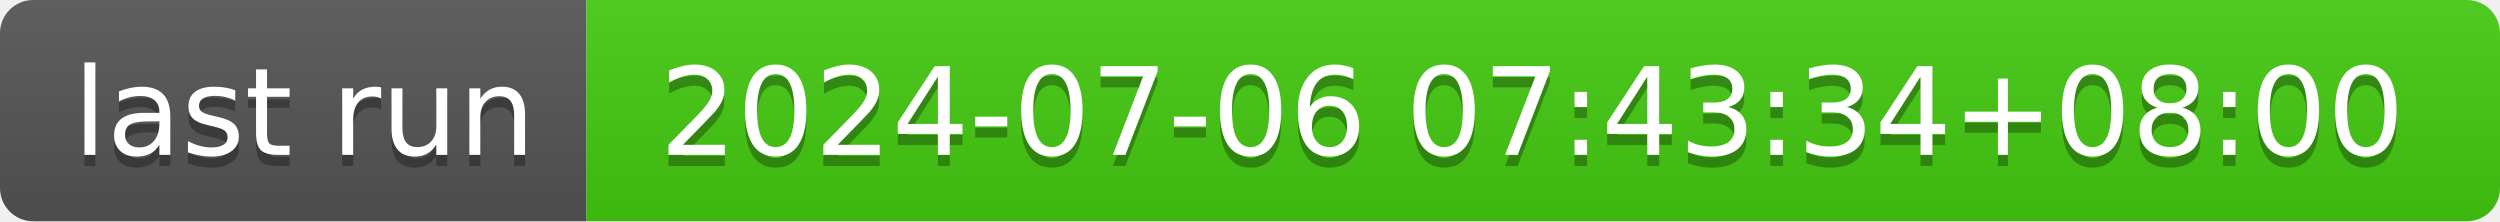
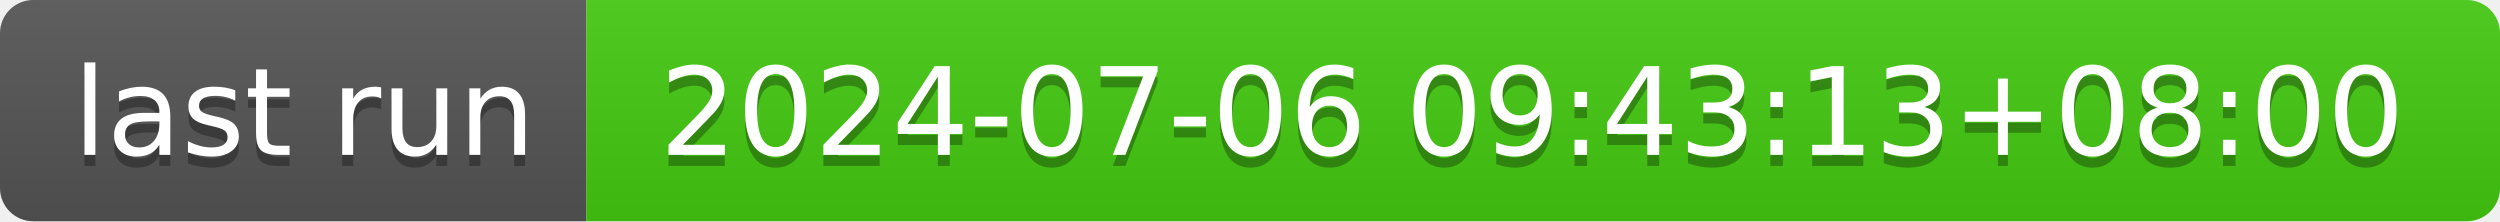
- <svg xmlns="http://www.w3.org/2000/svg" width="226" height="20" role="img" aria-label="last run: 2024-07-06 07:43:34+08:00">
+ <svg xmlns="http://www.w3.org/2000/svg" width="226" height="20" role="img" aria-label="last run: 2024-07-06 09:43:13+08:00">
  <linearGradient id="s" x2="0" y2="100%">
    <stop offset="0" stop-color="#bbb" stop-opacity=".1" />
    <stop offset="1" stop-opacity=".1" />
  </linearGradient>
  <clipPath id="r">
    <rect width="226" height="20" rx="3" fill="#fff" />
  </clipPath>
  <g clip-path="url(#r)">
    <rect width="53" height="20" fill="#555" />
    <rect x="53" width="173" height="20" fill="#4c1" />
    <rect width="226" height="20" fill="url(#s)" />
  </g>
  <g fill="#fff" text-anchor="middle" font-family="Verdana,Geneva,DejaVu Sans,sans-serif" text-rendering="geometricPrecision" font-size="110">
    <text aria-hidden="true" x="275" y="150" fill="#010101" fill-opacity=".3" transform="scale(.1)" textLength="430">last run</text>
    <text x="275" y="140" transform="scale(.1)" fill="#fff" textLength="430">last run</text>
-     <text aria-hidden="true" x="1385" y="150" fill="#010101" fill-opacity=".3" transform="scale(.1)" textLength="1630">2024-07-06 07:43:34+08:00</text>
-     <text x="1385" y="140" transform="scale(.1)" fill="#fff" textLength="1630">2024-07-06 07:43:34+08:00</text>
+     <text aria-hidden="true" x="1385" y="150" fill="#010101" fill-opacity=".3" transform="scale(.1)" textLength="1630">2024-07-06 09:43:13+08:00</text>
+     <text x="1385" y="140" transform="scale(.1)" fill="#fff" textLength="1630">2024-07-06 09:43:13+08:00</text>
  </g>
</svg>
